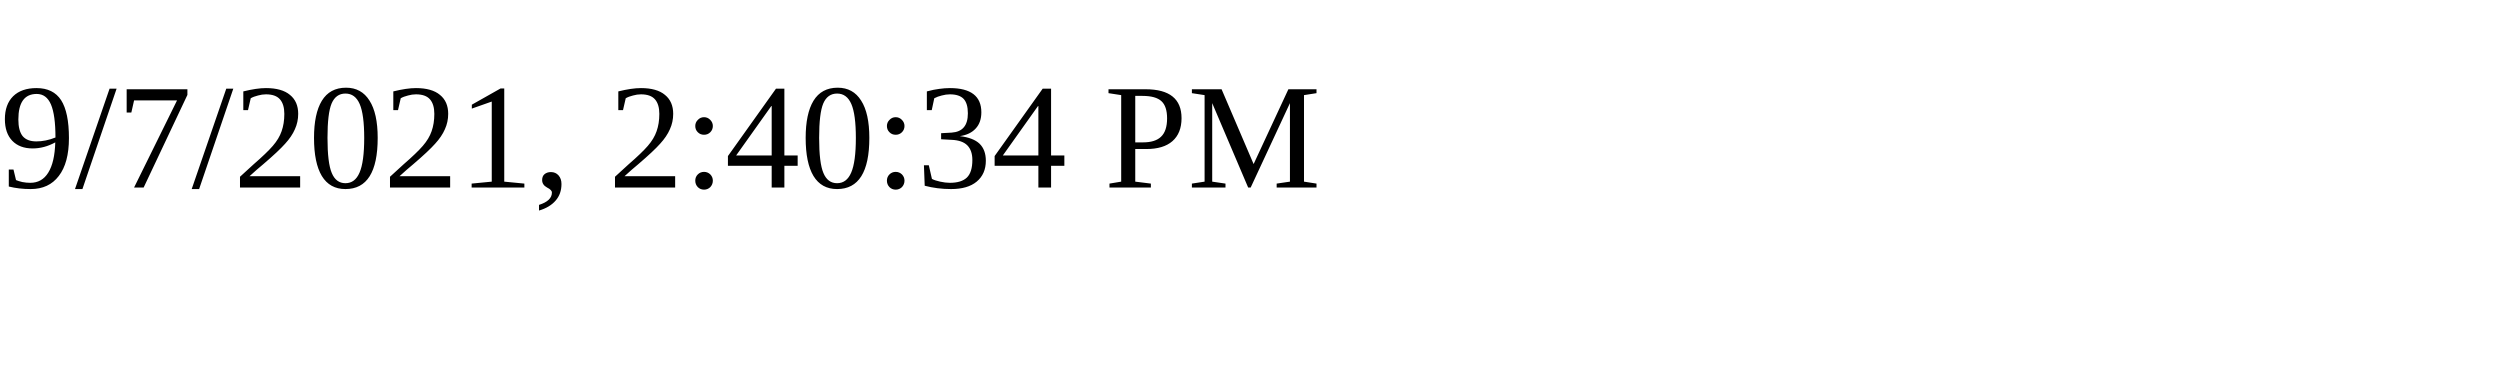
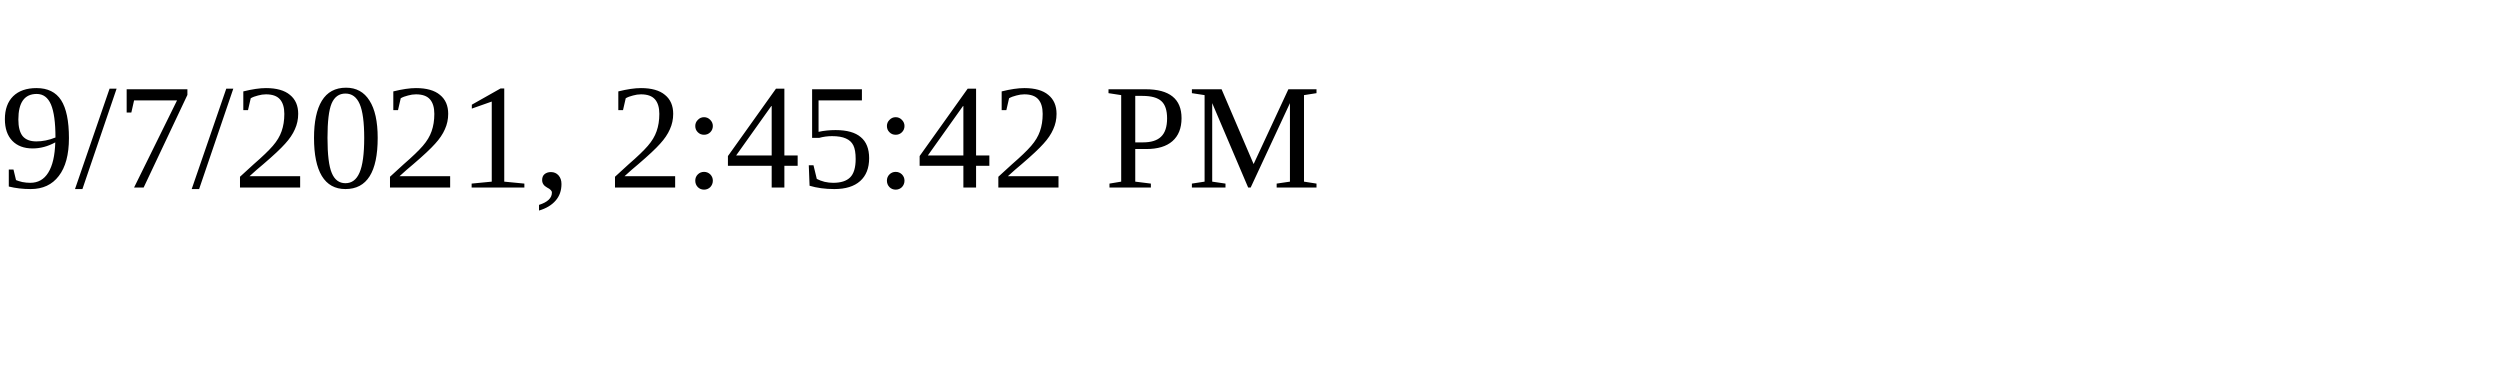
<svg xmlns="http://www.w3.org/2000/svg" height="30" width="200">
-   <text x="0" y="15">9/7/2021, 2:40:34 PM</text>
+   <text x="0" y="15">9/7/2021, 2:45:42 PM</text>
</svg>
